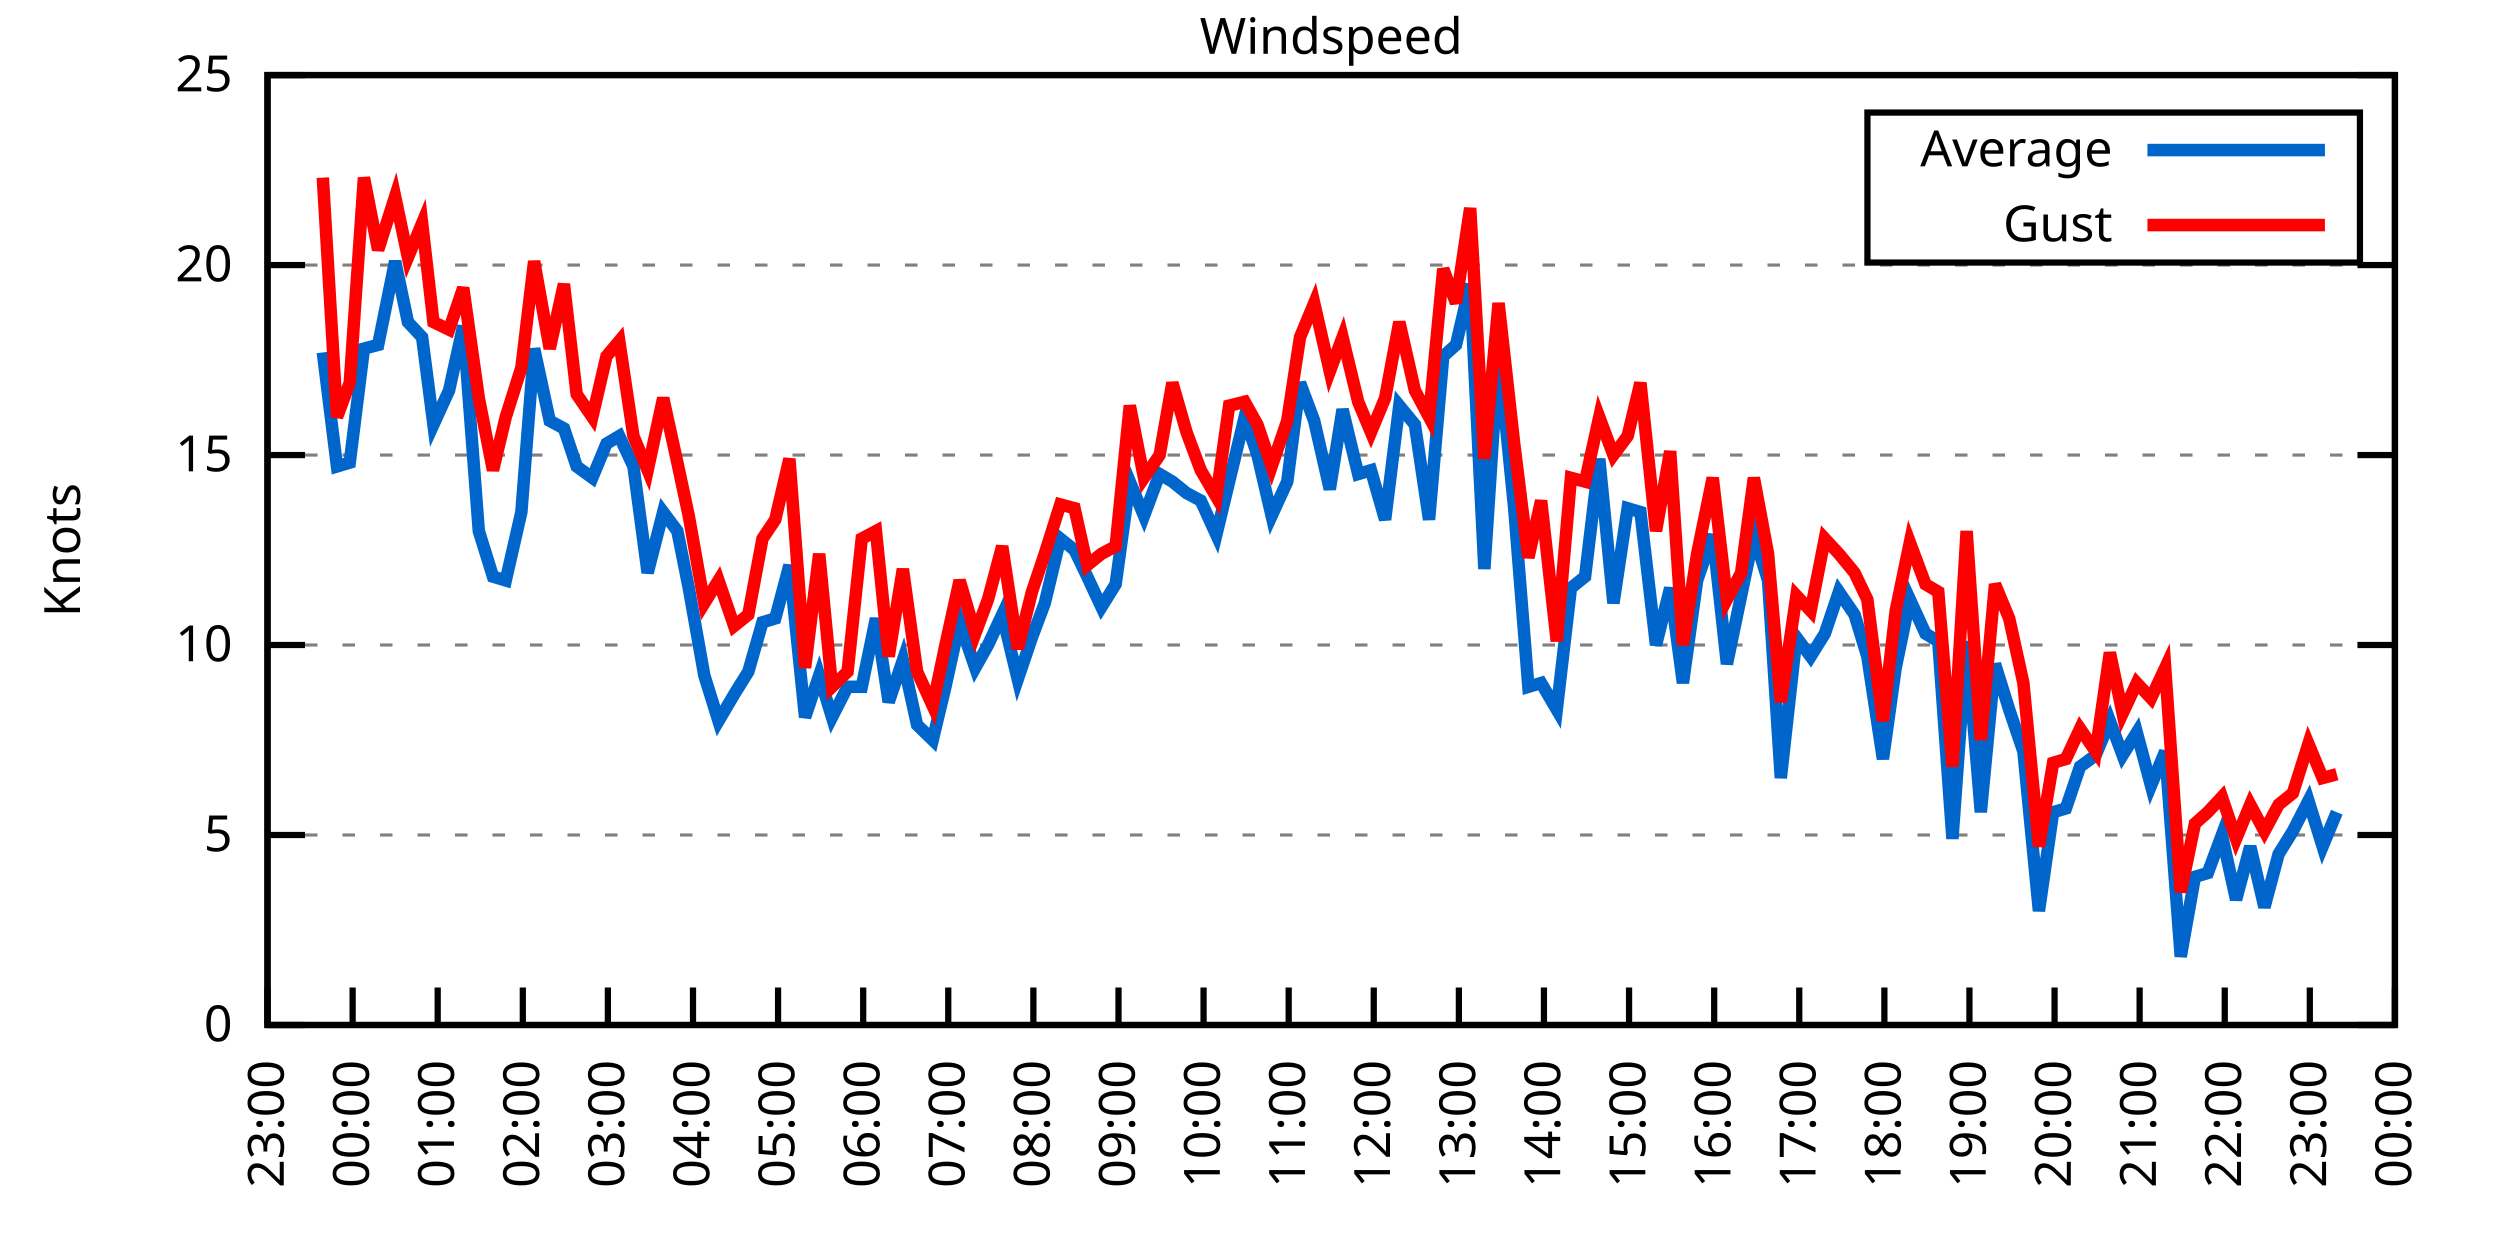
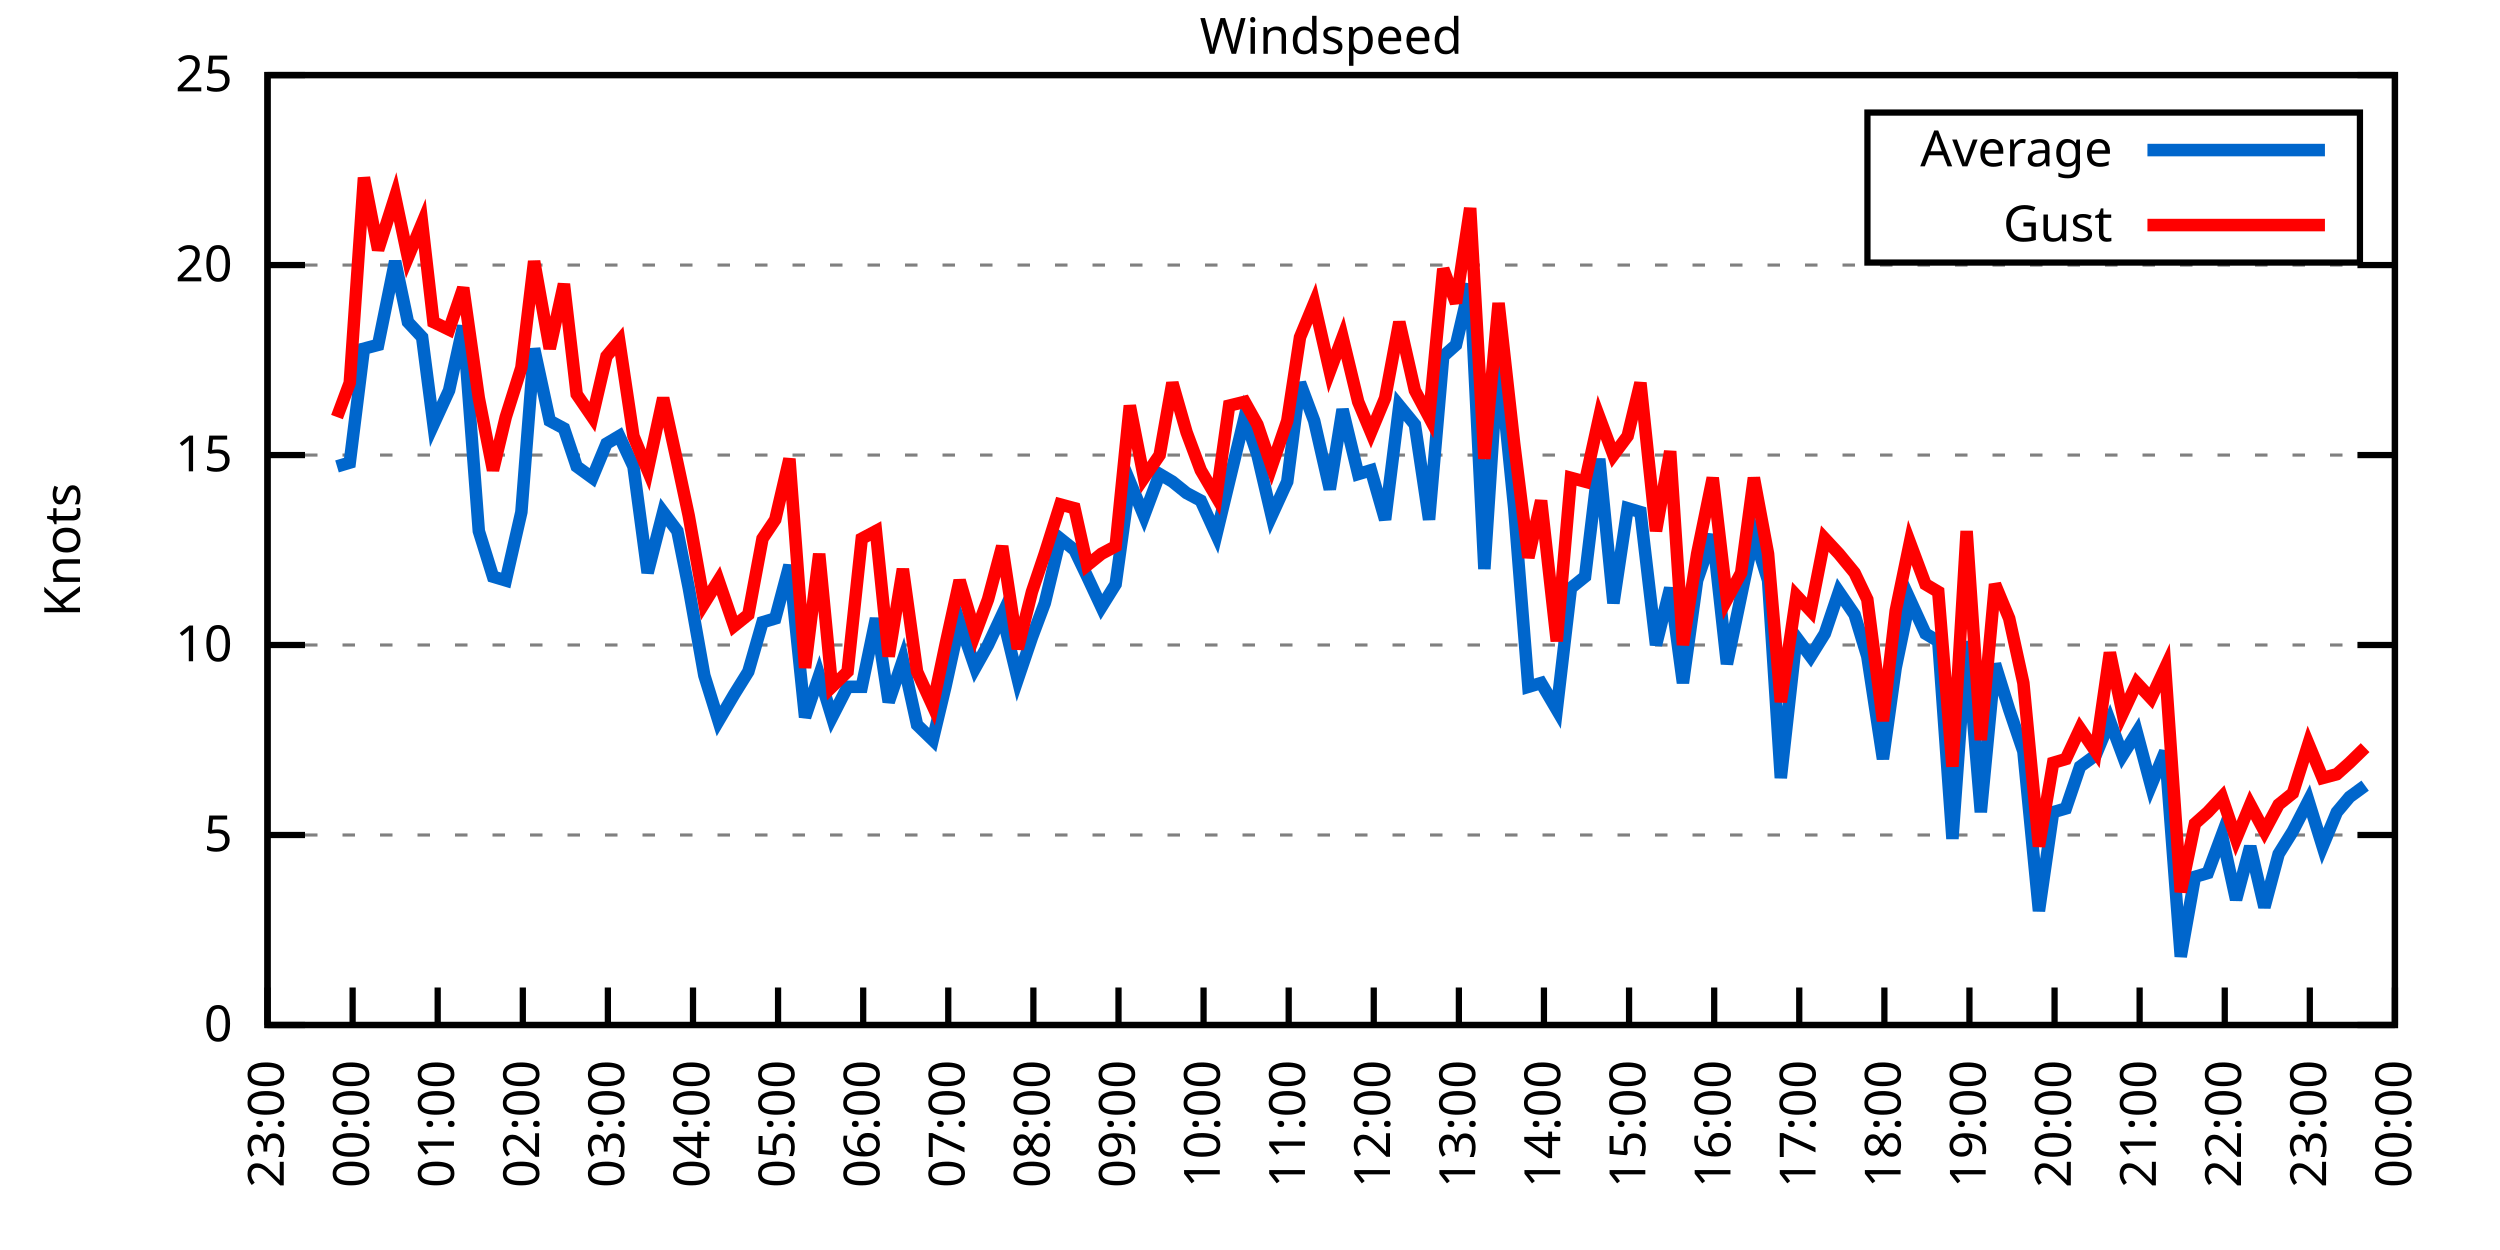
<svg xmlns="http://www.w3.org/2000/svg" xmlns:xlink="http://www.w3.org/1999/xlink" width="400" height="200" viewBox="0 0 400 200">
  <g id="gnuplot_canvas">
    <rect x="0" y="0" width="400" height="200" fill="none" />
    <defs>
      <circle id="gpDot" r="0.5" stroke-width="0.5" stroke="currentColor" />
      <path id="gpPt0" stroke-width="0.333" stroke="currentColor" d="M-1,0 h2 M0,-1 v2" />
      <path id="gpPt1" stroke-width="0.333" stroke="currentColor" d="M-1,-1 L1,1 M1,-1 L-1,1" />
      <path id="gpPt2" stroke-width="0.333" stroke="currentColor" d="M-1,0 L1,0 M0,-1 L0,1 M-1,-1 L1,1 M-1,1 L1,-1" />
      <rect id="gpPt3" stroke-width="0.333" stroke="currentColor" x="-1" y="-1" width="2" height="2" />
      <rect id="gpPt4" stroke-width="0.333" stroke="currentColor" fill="currentColor" x="-1" y="-1" width="2" height="2" />
      <circle id="gpPt5" stroke-width="0.333" stroke="currentColor" cx="0" cy="0" r="1" />
      <use xlink:href="#gpPt5" id="gpPt6" fill="currentColor" stroke="none" />
      <path id="gpPt7" stroke-width="0.333" stroke="currentColor" d="M0,-1.33 L-1.33,0.67 L1.33,0.67 z" />
      <use xlink:href="#gpPt7" id="gpPt8" fill="currentColor" stroke="none" />
      <use xlink:href="#gpPt7" id="gpPt9" stroke="currentColor" transform="rotate(180)" />
      <use xlink:href="#gpPt9" id="gpPt10" fill="currentColor" stroke="none" />
      <use xlink:href="#gpPt3" id="gpPt11" stroke="currentColor" transform="rotate(45)" />
      <use xlink:href="#gpPt11" id="gpPt12" fill="currentColor" stroke="none" />
      <path id="gpPt13" stroke-width="0.333" stroke="currentColor" d="M0,1.330 L1.265,0.411 L0.782,-1.067 L-0.782,-1.076 L-1.265,0.411 z" />
      <use xlink:href="#gpPt13" id="gpPt14" fill="currentColor" stroke="none" />
      <filter id="textbox" filterUnits="objectBoundingBox" x="0" y="0" height="1" width="1">
        <feFlood flood-color="white" flood-opacity="1" result="bgnd" />
        <feComposite in="SourceGraphic" in2="bgnd" operator="atop" />
      </filter>
      <filter id="greybox" filterUnits="objectBoundingBox" x="0" y="0" height="1" width="1">
        <feFlood flood-color="lightgrey" flood-opacity="1" result="grey" />
        <feComposite in="SourceGraphic" in2="grey" operator="atop" />
      </filter>
    </defs>
    <g fill="none" color="white" stroke="currentColor" stroke-width="1.00" stroke-linecap="butt" stroke-linejoin="miter">
</g>
    <g fill="none" color="black" stroke="currentColor" stroke-width="1.00" stroke-linecap="butt" stroke-linejoin="miter">
      <g stroke="none" shape-rendering="crispEdges">
        <polygon fill="rgb(255, 255, 255)" points="42.80,164.00 383.18,164.00 383.18,12.02 42.80,12.02 " />
      </g>
    </g>
    <g fill="none" color="black" stroke="currentColor" stroke-width="1.00" stroke-linecap="butt" stroke-linejoin="miter">
</g>
    <g fill="none" color="black" stroke="black" stroke-width="0.50" stroke-linecap="butt" stroke-linejoin="miter">
</g>
    <g fill="none" color="gray" stroke="currentColor" stroke-width="0.50" stroke-linecap="butt" stroke-linejoin="miter">
      <path stroke="gray" stroke-dasharray="2,4" class="gridline" d="M42.80,164.00 L383.19,164.00  " />
    </g>
    <g fill="none" color="gray" stroke="gray" stroke-width="1.00" stroke-linecap="butt" stroke-linejoin="miter">
</g>
    <g fill="none" color="black" stroke="currentColor" stroke-width="1.00" stroke-linecap="butt" stroke-linejoin="miter">
      <path stroke="black" d="M42.80,164.00 L48.80,164.00 M383.19,164.00 L377.19,164.00  " />
      <g transform="translate(37.20,166.60)" stroke="none" fill="black" font-family="Sans" font-size="8.00" text-anchor="end">
        <text>
          <tspan font-family="Sans"> 0</tspan>
        </text>
      </g>
    </g>
    <g fill="none" color="black" stroke="currentColor" stroke-width="1.00" stroke-linecap="butt" stroke-linejoin="miter">
</g>
    <g fill="none" color="black" stroke="black" stroke-width="0.50" stroke-linecap="butt" stroke-linejoin="miter">
</g>
    <g fill="none" color="gray" stroke="currentColor" stroke-width="0.50" stroke-linecap="butt" stroke-linejoin="miter">
      <path stroke="gray" stroke-dasharray="2,4" class="gridline" d="M42.80,133.60 L383.19,133.60  " />
    </g>
    <g fill="none" color="gray" stroke="gray" stroke-width="1.00" stroke-linecap="butt" stroke-linejoin="miter">
</g>
    <g fill="none" color="black" stroke="currentColor" stroke-width="1.00" stroke-linecap="butt" stroke-linejoin="miter">
      <path stroke="black" d="M42.80,133.60 L48.80,133.60 M383.19,133.60 L377.19,133.60  " />
      <g transform="translate(37.20,136.20)" stroke="none" fill="black" font-family="Sans" font-size="8.00" text-anchor="end">
        <text>
          <tspan font-family="Sans"> 5</tspan>
        </text>
      </g>
    </g>
    <g fill="none" color="black" stroke="currentColor" stroke-width="1.00" stroke-linecap="butt" stroke-linejoin="miter">
</g>
    <g fill="none" color="black" stroke="black" stroke-width="0.50" stroke-linecap="butt" stroke-linejoin="miter">
</g>
    <g fill="none" color="gray" stroke="currentColor" stroke-width="0.50" stroke-linecap="butt" stroke-linejoin="miter">
      <path stroke="gray" stroke-dasharray="2,4" class="gridline" d="M42.80,103.20 L383.19,103.20  " />
    </g>
    <g fill="none" color="gray" stroke="gray" stroke-width="1.00" stroke-linecap="butt" stroke-linejoin="miter">
</g>
    <g fill="none" color="black" stroke="currentColor" stroke-width="1.00" stroke-linecap="butt" stroke-linejoin="miter">
      <path stroke="black" d="M42.80,103.20 L48.80,103.20 M383.19,103.20 L377.19,103.20  " />
      <g transform="translate(37.20,105.80)" stroke="none" fill="black" font-family="Sans" font-size="8.00" text-anchor="end">
        <text>
          <tspan font-family="Sans"> 10</tspan>
        </text>
      </g>
    </g>
    <g fill="none" color="black" stroke="currentColor" stroke-width="1.00" stroke-linecap="butt" stroke-linejoin="miter">
</g>
    <g fill="none" color="black" stroke="black" stroke-width="0.50" stroke-linecap="butt" stroke-linejoin="miter">
</g>
    <g fill="none" color="gray" stroke="currentColor" stroke-width="0.50" stroke-linecap="butt" stroke-linejoin="miter">
      <path stroke="gray" stroke-dasharray="2,4" class="gridline" d="M42.80,72.81 L383.19,72.81  " />
    </g>
    <g fill="none" color="gray" stroke="gray" stroke-width="1.00" stroke-linecap="butt" stroke-linejoin="miter">
</g>
    <g fill="none" color="black" stroke="currentColor" stroke-width="1.00" stroke-linecap="butt" stroke-linejoin="miter">
      <path stroke="black" d="M42.80,72.81 L48.80,72.81 M383.19,72.81 L377.19,72.81  " />
      <g transform="translate(37.20,75.41)" stroke="none" fill="black" font-family="Sans" font-size="8.00" text-anchor="end">
        <text>
          <tspan font-family="Sans"> 15</tspan>
        </text>
      </g>
    </g>
    <g fill="none" color="black" stroke="currentColor" stroke-width="1.00" stroke-linecap="butt" stroke-linejoin="miter">
</g>
    <g fill="none" color="black" stroke="black" stroke-width="0.50" stroke-linecap="butt" stroke-linejoin="miter">
</g>
    <g fill="none" color="gray" stroke="currentColor" stroke-width="0.50" stroke-linecap="butt" stroke-linejoin="miter">
      <path stroke="gray" stroke-dasharray="2,4" class="gridline" d="M42.80,42.41 L383.19,42.41  " />
    </g>
    <g fill="none" color="gray" stroke="gray" stroke-width="1.00" stroke-linecap="butt" stroke-linejoin="miter">
</g>
    <g fill="none" color="black" stroke="currentColor" stroke-width="1.00" stroke-linecap="butt" stroke-linejoin="miter">
      <path stroke="black" d="M42.80,42.41 L48.80,42.41 M383.19,42.41 L377.19,42.41  " />
      <g transform="translate(37.20,45.01)" stroke="none" fill="black" font-family="Sans" font-size="8.00" text-anchor="end">
        <text>
          <tspan font-family="Sans"> 20</tspan>
        </text>
      </g>
    </g>
    <g fill="none" color="black" stroke="currentColor" stroke-width="1.00" stroke-linecap="butt" stroke-linejoin="miter">
</g>
    <g fill="none" color="black" stroke="black" stroke-width="0.50" stroke-linecap="butt" stroke-linejoin="miter">
</g>
    <g fill="none" color="gray" stroke="currentColor" stroke-width="0.50" stroke-linecap="butt" stroke-linejoin="miter">
      <path stroke="gray" stroke-dasharray="2,4" class="gridline" d="M42.80,12.01 L383.19,12.01  " />
    </g>
    <g fill="none" color="gray" stroke="gray" stroke-width="1.00" stroke-linecap="butt" stroke-linejoin="miter">
</g>
    <g fill="none" color="black" stroke="currentColor" stroke-width="1.00" stroke-linecap="butt" stroke-linejoin="miter">
      <path stroke="black" d="M42.80,12.01 L48.80,12.01 M383.19,12.01 L377.19,12.01  " />
      <g transform="translate(37.20,14.61)" stroke="none" fill="black" font-family="Sans" font-size="8.00" text-anchor="end">
        <text>
          <tspan font-family="Sans"> 25</tspan>
        </text>
      </g>
    </g>
    <g fill="none" color="black" stroke="currentColor" stroke-width="1.00" stroke-linecap="butt" stroke-linejoin="miter">
      <path stroke="black" d="M42.80,164.00 L42.80,158.00  " />
      <g transform="translate(45.40,169.60) rotate(270.00)" stroke="none" fill="black" font-family="Sans" font-size="8.00" text-anchor="end">
        <text>
          <tspan font-family="Sans">23:00</tspan>
        </text>
      </g>
    </g>
    <g fill="none" color="black" stroke="currentColor" stroke-width="1.00" stroke-linecap="butt" stroke-linejoin="miter">
      <path stroke="black" d="M56.42,164.00 L56.42,158.00  " />
      <g transform="translate(59.02,169.60) rotate(270.00)" stroke="none" fill="black" font-family="Sans" font-size="8.00" text-anchor="end">
        <text>
          <tspan font-family="Sans">00:00</tspan>
        </text>
      </g>
    </g>
    <g fill="none" color="black" stroke="currentColor" stroke-width="1.00" stroke-linecap="butt" stroke-linejoin="miter">
      <path stroke="black" d="M70.03,164.00 L70.03,158.00  " />
      <g transform="translate(72.63,169.60) rotate(270.00)" stroke="none" fill="black" font-family="Sans" font-size="8.00" text-anchor="end">
        <text>
          <tspan font-family="Sans">01:00</tspan>
        </text>
      </g>
    </g>
    <g fill="none" color="black" stroke="currentColor" stroke-width="1.00" stroke-linecap="butt" stroke-linejoin="miter">
      <path stroke="black" d="M83.65,164.00 L83.65,158.00  " />
      <g transform="translate(86.25,169.60) rotate(270.00)" stroke="none" fill="black" font-family="Sans" font-size="8.00" text-anchor="end">
        <text>
          <tspan font-family="Sans">02:00</tspan>
        </text>
      </g>
    </g>
    <g fill="none" color="black" stroke="currentColor" stroke-width="1.00" stroke-linecap="butt" stroke-linejoin="miter">
      <path stroke="black" d="M97.26,164.00 L97.26,158.00  " />
      <g transform="translate(99.86,169.60) rotate(270.00)" stroke="none" fill="black" font-family="Sans" font-size="8.00" text-anchor="end">
        <text>
          <tspan font-family="Sans">03:00</tspan>
        </text>
      </g>
    </g>
    <g fill="none" color="black" stroke="currentColor" stroke-width="1.00" stroke-linecap="butt" stroke-linejoin="miter">
      <path stroke="black" d="M110.88,164.00 L110.88,158.00  " />
      <g transform="translate(113.48,169.60) rotate(270.00)" stroke="none" fill="black" font-family="Sans" font-size="8.00" text-anchor="end">
        <text>
          <tspan font-family="Sans">04:00</tspan>
        </text>
      </g>
    </g>
    <g fill="none" color="black" stroke="currentColor" stroke-width="1.00" stroke-linecap="butt" stroke-linejoin="miter">
      <path stroke="black" d="M124.49,164.00 L124.49,158.00  " />
      <g transform="translate(127.09,169.60) rotate(270.00)" stroke="none" fill="black" font-family="Sans" font-size="8.00" text-anchor="end">
        <text>
          <tspan font-family="Sans">05:00</tspan>
        </text>
      </g>
    </g>
    <g fill="none" color="black" stroke="currentColor" stroke-width="1.00" stroke-linecap="butt" stroke-linejoin="miter">
      <path stroke="black" d="M138.11,164.00 L138.11,158.00  " />
      <g transform="translate(140.71,169.60) rotate(270.00)" stroke="none" fill="black" font-family="Sans" font-size="8.00" text-anchor="end">
        <text>
          <tspan font-family="Sans">06:00</tspan>
        </text>
      </g>
    </g>
    <g fill="none" color="black" stroke="currentColor" stroke-width="1.00" stroke-linecap="butt" stroke-linejoin="miter">
      <path stroke="black" d="M151.72,164.00 L151.72,158.00  " />
      <g transform="translate(154.32,169.60) rotate(270.00)" stroke="none" fill="black" font-family="Sans" font-size="8.00" text-anchor="end">
        <text>
          <tspan font-family="Sans">07:00</tspan>
        </text>
      </g>
    </g>
    <g fill="none" color="black" stroke="currentColor" stroke-width="1.00" stroke-linecap="butt" stroke-linejoin="miter">
      <path stroke="black" d="M165.34,164.00 L165.34,158.00  " />
      <g transform="translate(167.94,169.60) rotate(270.00)" stroke="none" fill="black" font-family="Sans" font-size="8.00" text-anchor="end">
        <text>
          <tspan font-family="Sans">08:00</tspan>
        </text>
      </g>
    </g>
    <g fill="none" color="black" stroke="currentColor" stroke-width="1.00" stroke-linecap="butt" stroke-linejoin="miter">
      <path stroke="black" d="M178.96,164.00 L178.96,158.00  " />
      <g transform="translate(181.56,169.60) rotate(270.00)" stroke="none" fill="black" font-family="Sans" font-size="8.00" text-anchor="end">
        <text>
          <tspan font-family="Sans">09:00</tspan>
        </text>
      </g>
    </g>
    <g fill="none" color="black" stroke="currentColor" stroke-width="1.00" stroke-linecap="butt" stroke-linejoin="miter">
      <path stroke="black" d="M192.57,164.00 L192.57,158.00  " />
      <g transform="translate(195.17,169.60) rotate(270.00)" stroke="none" fill="black" font-family="Sans" font-size="8.00" text-anchor="end">
        <text>
          <tspan font-family="Sans">10:00</tspan>
        </text>
      </g>
    </g>
    <g fill="none" color="black" stroke="currentColor" stroke-width="1.00" stroke-linecap="butt" stroke-linejoin="miter">
      <path stroke="black" d="M206.19,164.00 L206.19,158.00  " />
      <g transform="translate(208.79,169.60) rotate(270.00)" stroke="none" fill="black" font-family="Sans" font-size="8.00" text-anchor="end">
        <text>
          <tspan font-family="Sans">11:00</tspan>
        </text>
      </g>
    </g>
    <g fill="none" color="black" stroke="currentColor" stroke-width="1.00" stroke-linecap="butt" stroke-linejoin="miter">
      <path stroke="black" d="M219.80,164.00 L219.80,158.00  " />
      <g transform="translate(222.40,169.60) rotate(270.00)" stroke="none" fill="black" font-family="Sans" font-size="8.00" text-anchor="end">
        <text>
          <tspan font-family="Sans">12:00</tspan>
        </text>
      </g>
    </g>
    <g fill="none" color="black" stroke="currentColor" stroke-width="1.00" stroke-linecap="butt" stroke-linejoin="miter">
      <path stroke="black" d="M233.42,164.00 L233.42,158.00  " />
      <g transform="translate(236.02,169.60) rotate(270.00)" stroke="none" fill="black" font-family="Sans" font-size="8.00" text-anchor="end">
        <text>
          <tspan font-family="Sans">13:00</tspan>
        </text>
      </g>
    </g>
    <g fill="none" color="black" stroke="currentColor" stroke-width="1.00" stroke-linecap="butt" stroke-linejoin="miter">
      <path stroke="black" d="M247.03,164.00 L247.03,158.00  " />
      <g transform="translate(249.63,169.60) rotate(270.00)" stroke="none" fill="black" font-family="Sans" font-size="8.00" text-anchor="end">
        <text>
          <tspan font-family="Sans">14:00</tspan>
        </text>
      </g>
    </g>
    <g fill="none" color="black" stroke="currentColor" stroke-width="1.00" stroke-linecap="butt" stroke-linejoin="miter">
      <path stroke="black" d="M260.65,164.00 L260.65,158.00  " />
      <g transform="translate(263.25,169.60) rotate(270.00)" stroke="none" fill="black" font-family="Sans" font-size="8.00" text-anchor="end">
        <text>
          <tspan font-family="Sans">15:00</tspan>
        </text>
      </g>
    </g>
    <g fill="none" color="black" stroke="currentColor" stroke-width="1.00" stroke-linecap="butt" stroke-linejoin="miter">
      <path stroke="black" d="M274.27,164.00 L274.27,158.00  " />
      <g transform="translate(276.87,169.60) rotate(270.00)" stroke="none" fill="black" font-family="Sans" font-size="8.00" text-anchor="end">
        <text>
          <tspan font-family="Sans">16:00</tspan>
        </text>
      </g>
    </g>
    <g fill="none" color="black" stroke="currentColor" stroke-width="1.00" stroke-linecap="butt" stroke-linejoin="miter">
      <path stroke="black" d="M287.88,164.00 L287.88,158.00  " />
      <g transform="translate(290.48,169.60) rotate(270.00)" stroke="none" fill="black" font-family="Sans" font-size="8.00" text-anchor="end">
        <text>
          <tspan font-family="Sans">17:00</tspan>
        </text>
      </g>
    </g>
    <g fill="none" color="black" stroke="currentColor" stroke-width="1.00" stroke-linecap="butt" stroke-linejoin="miter">
      <path stroke="black" d="M301.50,164.00 L301.50,158.00  " />
      <g transform="translate(304.10,169.60) rotate(270.00)" stroke="none" fill="black" font-family="Sans" font-size="8.00" text-anchor="end">
        <text>
          <tspan font-family="Sans">18:00</tspan>
        </text>
      </g>
    </g>
    <g fill="none" color="black" stroke="currentColor" stroke-width="1.00" stroke-linecap="butt" stroke-linejoin="miter">
      <path stroke="black" d="M315.11,164.00 L315.11,158.00  " />
      <g transform="translate(317.71,169.60) rotate(270.00)" stroke="none" fill="black" font-family="Sans" font-size="8.00" text-anchor="end">
        <text>
          <tspan font-family="Sans">19:00</tspan>
        </text>
      </g>
    </g>
    <g fill="none" color="black" stroke="currentColor" stroke-width="1.00" stroke-linecap="butt" stroke-linejoin="miter">
      <path stroke="black" d="M328.73,164.00 L328.73,158.00  " />
      <g transform="translate(331.33,169.60) rotate(270.00)" stroke="none" fill="black" font-family="Sans" font-size="8.00" text-anchor="end">
        <text>
          <tspan font-family="Sans">20:00</tspan>
        </text>
      </g>
    </g>
    <g fill="none" color="black" stroke="currentColor" stroke-width="1.00" stroke-linecap="butt" stroke-linejoin="miter">
      <path stroke="black" d="M342.34,164.00 L342.34,158.00  " />
      <g transform="translate(344.94,169.60) rotate(270.00)" stroke="none" fill="black" font-family="Sans" font-size="8.00" text-anchor="end">
        <text>
          <tspan font-family="Sans">21:00</tspan>
        </text>
      </g>
    </g>
    <g fill="none" color="black" stroke="currentColor" stroke-width="1.00" stroke-linecap="butt" stroke-linejoin="miter">
      <path stroke="black" d="M355.96,164.00 L355.96,158.00  " />
      <g transform="translate(358.56,169.60) rotate(270.00)" stroke="none" fill="black" font-family="Sans" font-size="8.00" text-anchor="end">
        <text>
          <tspan font-family="Sans">22:00</tspan>
        </text>
      </g>
    </g>
    <g fill="none" color="black" stroke="currentColor" stroke-width="1.00" stroke-linecap="butt" stroke-linejoin="miter">
      <path stroke="black" d="M369.57,164.00 L369.57,158.00  " />
      <g transform="translate(372.17,169.60) rotate(270.00)" stroke="none" fill="black" font-family="Sans" font-size="8.00" text-anchor="end">
        <text>
          <tspan font-family="Sans">23:00</tspan>
        </text>
      </g>
    </g>
    <g fill="none" color="black" stroke="currentColor" stroke-width="1.00" stroke-linecap="butt" stroke-linejoin="miter">
      <path stroke="black" d="M383.19,164.00 L383.19,158.00  " />
      <g transform="translate(385.79,169.60) rotate(270.00)" stroke="none" fill="black" font-family="Sans" font-size="8.00" text-anchor="end">
        <text>
          <tspan font-family="Sans">00:00</tspan>
        </text>
      </g>
    </g>
    <g fill="none" color="black" stroke="currentColor" stroke-width="1.00" stroke-linecap="butt" stroke-linejoin="miter">
</g>
    <g fill="none" color="black" stroke="currentColor" stroke-width="1.00" stroke-linecap="butt" stroke-linejoin="miter">
      <path stroke="black" d="M42.80,12.01 L42.80,164.00 L383.19,164.00 L383.19,12.01 L42.80,12.01 Z  " />
    </g>
    <g fill="none" color="black" stroke="currentColor" stroke-width="1.00" stroke-linecap="butt" stroke-linejoin="miter">
</g>
    <g fill="none" color="black" stroke="currentColor" stroke-width="1.00" stroke-linecap="butt" stroke-linejoin="miter">
      <path stroke="black" d="M298.79,42.01 L298.79,18.01 L377.59,18.01 L377.59,42.01 L298.79,42.01 Z  " />
    </g>
    <g id="Windspeed_plot_1">
      <g fill="none" color="white" stroke="black" stroke-width="2.00" stroke-linecap="butt" stroke-linejoin="miter">
</g>
      <g fill="none" color="black" stroke="currentColor" stroke-width="2.00" stroke-linecap="butt" stroke-linejoin="miter">
        <g transform="translate(337.99,26.61)" stroke="none" fill="black" font-family="Sans" font-size="8.00" text-anchor="end">
          <text>
            <tspan font-family="Sans">Average</tspan>
          </text>
        </g>
      </g>
      <g fill="none" color="black" stroke="currentColor" stroke-width="2.00" stroke-linecap="butt" stroke-linejoin="miter">
-         <path stroke="rgb(  0, 102, 204)" d="M343.59,24.01 L371.99,24.01 M51.65,56.39 L53.92,74.63 L55.96,74.02 L58.23,55.78 L60.50,55.18 L63.22,41.80   L65.27,51.53 L67.54,53.96 L69.35,67.94 L71.85,62.47 L74.12,52.14 L76.61,84.97 L78.88,92.26 L80.92,92.87   L83.42,81.93 L85.46,55.78 L87.96,67.33 L90.23,68.55 L92.27,74.63 L94.77,76.45 L97.04,70.98 L99.08,69.77   L101.35,74.63 L103.62,91.65 L106.11,81.93 L108.38,84.97 L110.20,94.08 L112.69,108.07 L114.96,115.36 L117.46,111.11   L119.73,107.46 L122.00,99.56 L124.04,98.95 L126.31,90.44 L128.81,114.76 L131.07,108.07 L133.12,114.76 L135.61,109.89   L137.88,109.89 L140.15,98.95 L142.19,112.32 L144.46,105.64 L146.73,115.97 L149.23,118.40 L151.27,109.89 L153.54,99.56   L156.04,106.85 L158.08,103.20 L160.35,98.34 L162.84,108.68 L165.11,101.99 L167.16,96.52 L169.65,86.18 L171.92,88.00   L173.96,92.26 L176.23,97.12 L178.50,93.48 L180.77,77.06 L183.04,82.53 L185.54,75.85 L187.58,77.06 L189.85,78.89   L192.12,80.10 L194.61,85.57 L196.66,77.06 L199.15,66.73 L201.19,72.81 L203.46,82.53 L205.96,77.06 L208.00,61.25   L210.27,67.33 L212.77,78.28 L214.81,65.51 L217.31,75.85 L219.35,75.24 L221.62,83.14 L223.89,64.90 L226.38,67.94   L228.65,83.14 L230.92,57.00 L232.96,55.18 L235.23,45.45 L237.50,91.04 L239.77,56.39 L242.27,81.32 L244.54,109.89   L246.58,109.28 L249.08,113.54 L251.35,94.08 L253.61,92.26 L255.88,73.41 L258.15,96.52 L260.42,81.32 L262.47,81.93   L264.96,103.20 L267.23,94.08 L269.27,109.28 L271.54,92.87 L274.04,85.57 L276.31,106.24 L278.58,95.30 L280.62,85.57   L282.89,92.87 L284.93,124.48 L287.43,101.99 L289.70,105.03 L291.97,101.38 L294.23,94.69 L296.73,98.34 L298.77,105.03   L301.27,121.44 L303.31,106.85 L305.58,95.91 L308.08,101.38 L310.12,102.60 L312.39,134.21 L314.66,102.60 L316.93,129.95   L319.20,106.24 L321.47,113.54 L323.74,120.23 L326.23,145.76 L328.50,129.95 L330.54,129.35 L332.81,122.66 L335.31,120.83   L337.58,115.36 L339.62,120.83 L341.89,117.19 L344.16,125.70 L346.43,120.23 L348.92,153.06 L351.19,140.29 L353.24,139.68   L355.50,133.60 L357.77,143.94 L360.04,135.43 L362.31,145.15 L364.58,136.64 L366.85,132.99 L369.35,128.13 L371.62,135.43   L373.89,129.95  " />
+         <path stroke="rgb(  0, 102, 204)" d="M343.59,24.01 L371.99,24.01 M53.92,74.63 L55.96,74.02 L58.23,55.78 L60.50,55.18 L63.22,41.80 L65.27,51.53   L67.54,53.96 L69.35,67.94 L71.85,62.47 L74.12,52.14 L76.61,84.97 L78.88,92.26 L80.92,92.87 L83.42,81.93   L85.46,55.78 L87.96,67.33 L90.23,68.55 L92.27,74.63 L94.77,76.45 L97.04,70.98 L99.08,69.77 L101.35,74.63   L103.62,91.65 L106.11,81.93 L108.38,84.97 L110.20,94.08 L112.69,108.07 L114.96,115.36 L117.46,111.11 L119.73,107.46   L122.00,99.56 L124.04,98.95 L126.31,90.44 L128.81,114.76 L131.07,108.07 L133.12,114.76 L135.61,109.89 L137.88,109.89   L140.15,98.95 L142.19,112.32 L144.46,105.64 L146.73,115.97 L149.23,118.40 L151.27,109.89 L153.54,99.56 L156.04,106.85   L158.08,103.20 L160.35,98.34 L162.84,108.68 L165.11,101.99 L167.16,96.52 L169.65,86.18 L171.92,88.00 L173.96,92.26   L176.23,97.12 L178.50,93.48 L180.77,77.06 L183.04,82.53 L185.54,75.85 L187.58,77.06 L189.85,78.89 L192.12,80.10   L194.61,85.57 L196.66,77.06 L199.15,66.73 L201.19,72.81 L203.46,82.53 L205.96,77.06 L208.00,61.25 L210.27,67.33   L212.77,78.28 L214.81,65.51 L217.31,75.85 L219.35,75.24 L221.62,83.14 L223.89,64.90 L226.38,67.94 L228.65,83.14   L230.92,57.00 L232.96,55.18 L235.23,45.45 L237.50,91.04 L239.77,56.39 L242.27,81.32 L244.54,109.89 L246.58,109.28   L249.08,113.54 L251.35,94.08 L253.61,92.26 L255.88,73.41 L258.15,96.52 L260.42,81.32 L262.47,81.93 L264.96,103.20   L267.23,94.08 L269.27,109.28 L271.54,92.87 L274.04,85.57 L276.31,106.24 L278.58,95.30 L280.62,85.57 L282.89,92.87   L284.93,124.48 L287.43,101.99 L289.70,105.03 L291.97,101.38 L294.23,94.69 L296.73,98.34 L298.77,105.03 L301.27,121.44   L303.31,106.85 L305.58,95.91 L308.08,101.38 L310.12,102.60 L312.39,134.21 L314.66,102.60 L316.93,129.95 L319.20,106.24   L321.47,113.54 L323.74,120.23 L326.23,145.76 L328.50,129.95 L330.54,129.35 L332.81,122.66 L335.31,120.83 L337.58,115.36   L339.62,120.83 L341.89,117.19 L344.16,125.70 L346.43,120.23 L348.92,153.06 L351.19,140.29 L353.24,139.68 L355.50,133.60   L357.77,143.94 L360.04,135.43 L362.31,145.15 L364.58,136.64 L366.85,132.99 L369.35,128.13 L371.62,135.43 L373.89,129.95   L375.93,127.52 L378.42,125.70  " />
      </g>
    </g>
    <g id="Windspeed_plot_2">
      <g fill="none" color="black" stroke="currentColor" stroke-width="2.00" stroke-linecap="butt" stroke-linejoin="miter">
        <g transform="translate(337.99,38.61)" stroke="none" fill="black" font-family="Sans" font-size="8.00" text-anchor="end">
          <text>
            <tspan font-family="Sans">Gust</tspan>
          </text>
        </g>
      </g>
      <g fill="none" color="black" stroke="currentColor" stroke-width="2.00" stroke-linecap="butt" stroke-linejoin="miter">
-         <path stroke="rgb(255,   0,   0)" d="M343.59,36.01 L371.99,36.01 M51.65,28.42 L53.92,66.73 L55.96,61.25 L58.23,28.42 L60.50,39.98 L63.22,31.46   L65.27,41.19 L67.54,35.72 L69.35,51.53 L71.85,52.74 L74.12,46.06 L76.61,63.69 L78.88,75.24 L80.92,66.73   L83.42,58.82 L85.46,41.80 L87.96,55.78 L90.23,45.45 L92.27,63.08 L94.77,66.73 L97.04,57.00 L99.08,54.57   L101.35,69.77 L103.62,75.24 L106.11,63.69 L108.38,74.02 L110.20,82.53 L112.69,96.52 L114.96,92.87 L117.46,100.16   L119.73,98.34 L122.00,86.18 L124.04,83.14 L126.31,73.41 L128.81,106.85 L131.07,88.61 L133.12,109.89 L135.61,107.46   L137.88,86.18 L140.15,84.97 L142.19,105.03 L144.46,91.04 L146.73,107.46 L149.23,112.93 L151.27,103.20 L153.54,92.87   L156.04,101.38 L158.08,95.91 L160.35,87.40 L162.84,103.81 L165.11,94.69 L167.16,88.61 L169.65,80.71 L171.92,81.32   L173.96,90.44 L176.23,88.61 L178.50,87.40 L180.77,64.90 L183.04,76.45 L185.54,72.81 L187.58,61.25 L189.85,69.16   L192.12,75.24 L194.61,79.49 L196.66,64.90 L199.15,64.29 L201.19,67.94 L203.46,74.63 L205.96,67.33 L208.00,53.96   L210.27,48.49 L212.77,59.43 L214.81,53.96 L217.31,64.29 L219.35,69.16 L221.62,63.69 L223.89,51.53 L226.38,62.47   L228.65,66.73 L230.92,43.02 L232.96,48.49 L235.23,33.29 L237.50,73.41 L239.77,48.49 L242.27,70.98 L244.54,89.22   L246.58,80.10 L249.08,102.60 L251.35,76.45 L253.61,77.06 L255.88,66.73 L258.15,72.81 L260.42,69.77 L262.47,61.25   L264.96,84.97 L267.23,72.20 L269.27,103.20 L271.54,88.61 L274.04,76.45 L276.31,95.91 L278.58,91.65 L280.62,76.45   L282.89,88.61 L284.93,112.32 L287.43,95.30 L289.70,97.73 L291.97,86.18 L294.23,88.61 L296.73,91.65 L298.77,95.91   L301.27,115.36 L303.31,97.73 L305.58,86.79 L308.08,93.48 L310.12,94.69 L312.39,122.66 L314.66,84.97 L316.93,118.40   L319.20,93.48 L321.47,98.95 L323.74,109.28 L326.23,135.43 L328.50,122.05 L330.54,121.44 L332.81,116.58 L335.31,120.23   L337.58,104.42 L339.62,114.15 L341.89,109.28 L344.16,111.72 L346.43,106.85 L348.92,142.72 L351.19,131.78 L353.24,129.95   L355.50,127.52 L357.77,134.21 L360.04,128.74 L362.31,132.99 L364.58,128.74 L366.85,126.91 L369.35,119.01 L371.62,124.48   L373.89,123.87  " />
+         <path stroke="rgb(255,   0,   0)" d="M343.59,36.01 L371.99,36.01 M53.92,66.73 L55.96,61.25 L58.23,28.42 L60.50,39.98 L63.22,31.46 L65.27,41.19   L67.54,35.72 L69.35,51.53 L71.85,52.74 L74.12,46.06 L76.61,63.69 L78.88,75.24 L80.92,66.73 L83.42,58.82   L85.46,41.80 L87.96,55.78 L90.23,45.45 L92.27,63.08 L94.77,66.73 L97.04,57.00 L99.08,54.57 L101.35,69.77   L103.62,75.24 L106.11,63.69 L108.38,74.02 L110.20,82.53 L112.69,96.52 L114.96,92.87 L117.46,100.16 L119.73,98.34   L122.00,86.18 L124.04,83.14 L126.31,73.41 L128.81,106.85 L131.07,88.61 L133.12,109.89 L135.61,107.46 L137.88,86.18   L140.15,84.97 L142.19,105.03 L144.46,91.04 L146.73,107.46 L149.23,112.93 L151.27,103.20 L153.54,92.87 L156.04,101.38   L158.08,95.91 L160.35,87.40 L162.84,103.81 L165.11,94.69 L167.16,88.61 L169.65,80.71 L171.92,81.32 L173.96,90.44   L176.23,88.61 L178.50,87.40 L180.77,64.90 L183.04,76.45 L185.54,72.81 L187.58,61.25 L189.85,69.16 L192.12,75.24   L194.61,79.49 L196.66,64.90 L199.15,64.29 L201.19,67.94 L203.46,74.63 L205.96,67.33 L208.00,53.96 L210.27,48.49   L212.77,59.43 L214.81,53.96 L217.31,64.29 L219.35,69.16 L221.62,63.69 L223.89,51.53 L226.38,62.47 L228.65,66.73   L230.92,43.02 L232.96,48.49 L235.23,33.29 L237.50,73.41 L239.77,48.49 L242.27,70.98 L244.54,89.22 L246.58,80.10   L249.08,102.60 L251.35,76.45 L253.61,77.06 L255.88,66.73 L258.15,72.81 L260.42,69.77 L262.47,61.25 L264.96,84.97   L267.23,72.20 L269.27,103.20 L271.54,88.61 L274.04,76.45 L276.31,95.91 L278.58,91.65 L280.62,76.45 L282.89,88.61   L284.93,112.32 L287.43,95.30 L289.70,97.73 L291.97,86.18 L294.23,88.61 L296.73,91.65 L298.77,95.91 L301.27,115.36   L303.31,97.73 L305.58,86.79 L308.08,93.48 L310.12,94.69 L312.39,122.66 L314.66,84.97 L316.93,118.40 L319.20,93.48   L321.47,98.95 L323.74,109.28 L326.23,135.43 L328.50,122.05 L330.54,121.44 L332.81,116.58 L335.31,120.23 L337.58,104.42   L339.62,114.15 L341.89,109.28 L344.16,111.72 L346.43,106.85 L348.92,142.72 L351.19,131.78 L353.24,129.95 L355.50,127.52   L357.77,134.21 L360.04,128.74 L362.31,132.99 L364.58,128.74 L366.85,126.91 L369.35,119.01 L371.62,124.48 L373.89,123.87   L375.93,122.05 L378.42,119.62  " />
      </g>
    </g>
    <g fill="none" color="black" stroke="currentColor" stroke-width="2.00" stroke-linecap="butt" stroke-linejoin="miter">
</g>
    <g fill="none" color="black" stroke="black" stroke-width="1.00" stroke-linecap="butt" stroke-linejoin="miter">
</g>
    <g fill="none" color="black" stroke="currentColor" stroke-width="1.00" stroke-linecap="butt" stroke-linejoin="miter">
      <path stroke="black" d="M42.80,12.01 L42.80,164.00 L383.19,164.00 L383.19,12.01 L42.80,12.01 Z  " />
      <g transform="translate(12.80,88.01) rotate(270.00)" stroke="none" fill="black" font-family="Sans" font-size="8.00" text-anchor="middle">
        <text>
          <tspan font-family="Sans">Knots</tspan>
        </text>
      </g>
    </g>
    <g fill="none" color="black" stroke="currentColor" stroke-width="1.00" stroke-linecap="butt" stroke-linejoin="miter">
</g>
    <g fill="none" color="black" stroke="currentColor" stroke-width="1.00" stroke-linecap="butt" stroke-linejoin="miter">
      <g transform="translate(212.99,8.61)" stroke="none" fill="black" font-family="Sans" font-size="8.00" text-anchor="middle">
        <text>
          <tspan font-family="Sans">Windspeed</tspan>
        </text>
      </g>
    </g>
    <g fill="none" color="black" stroke="currentColor" stroke-width="1.00" stroke-linecap="butt" stroke-linejoin="miter">
</g>
  </g>
</svg>
